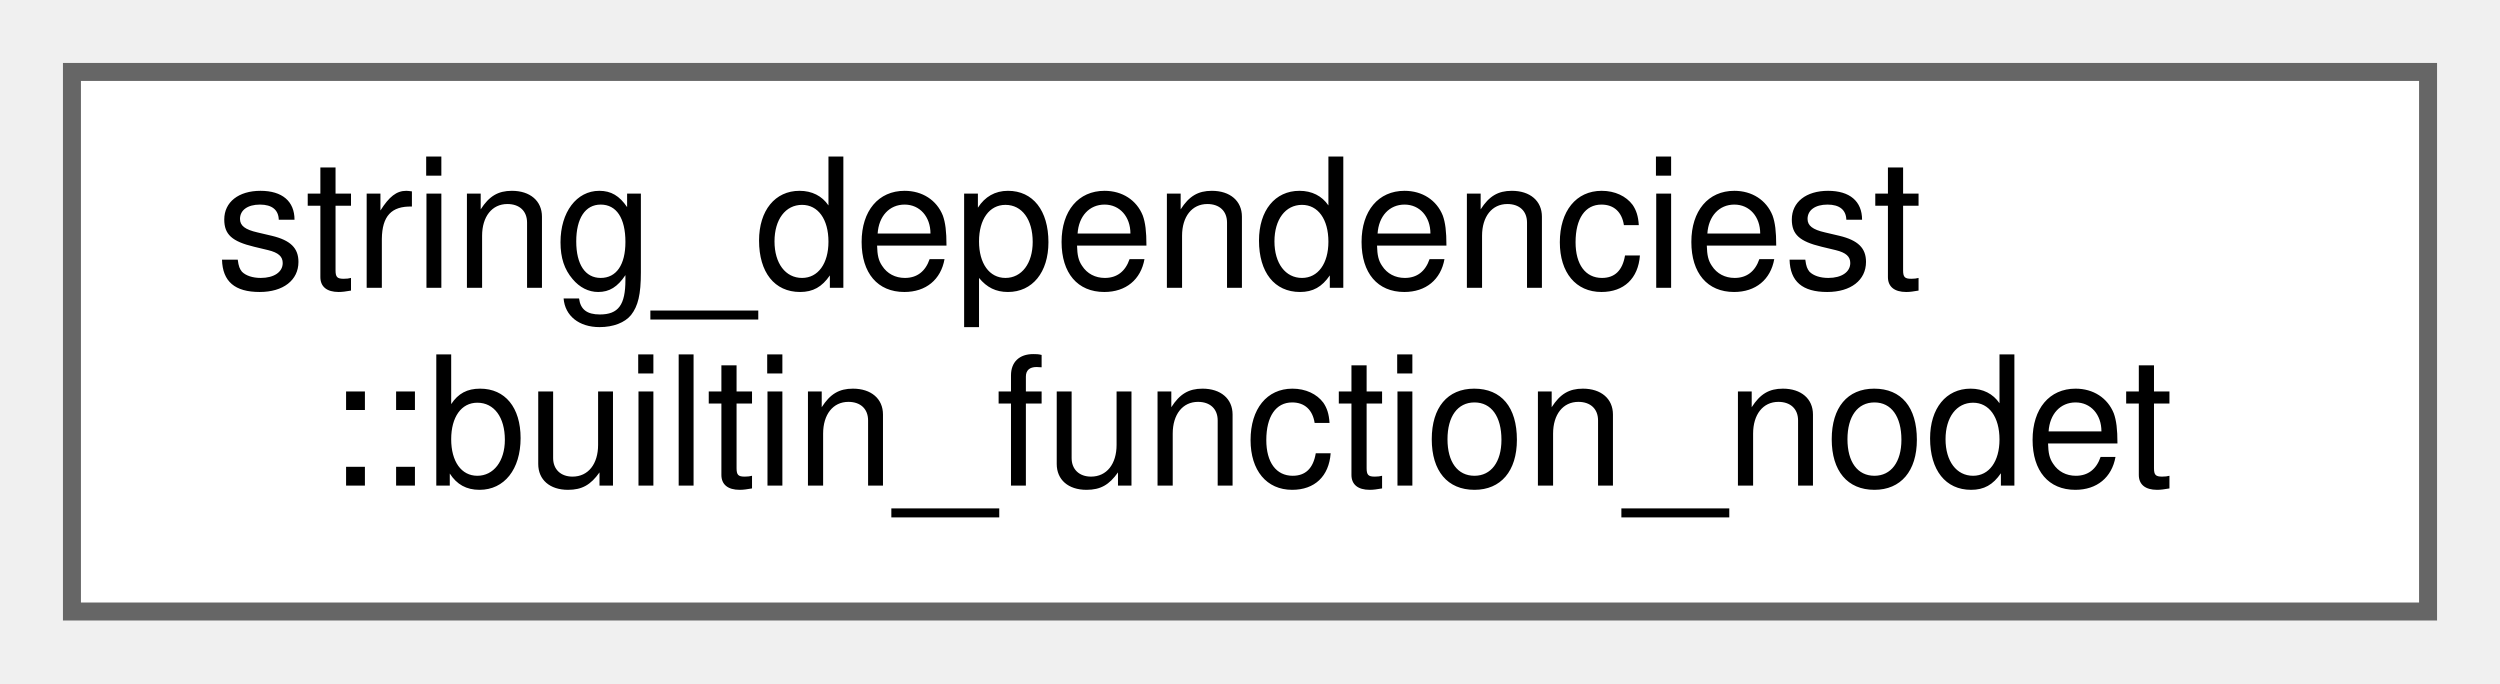
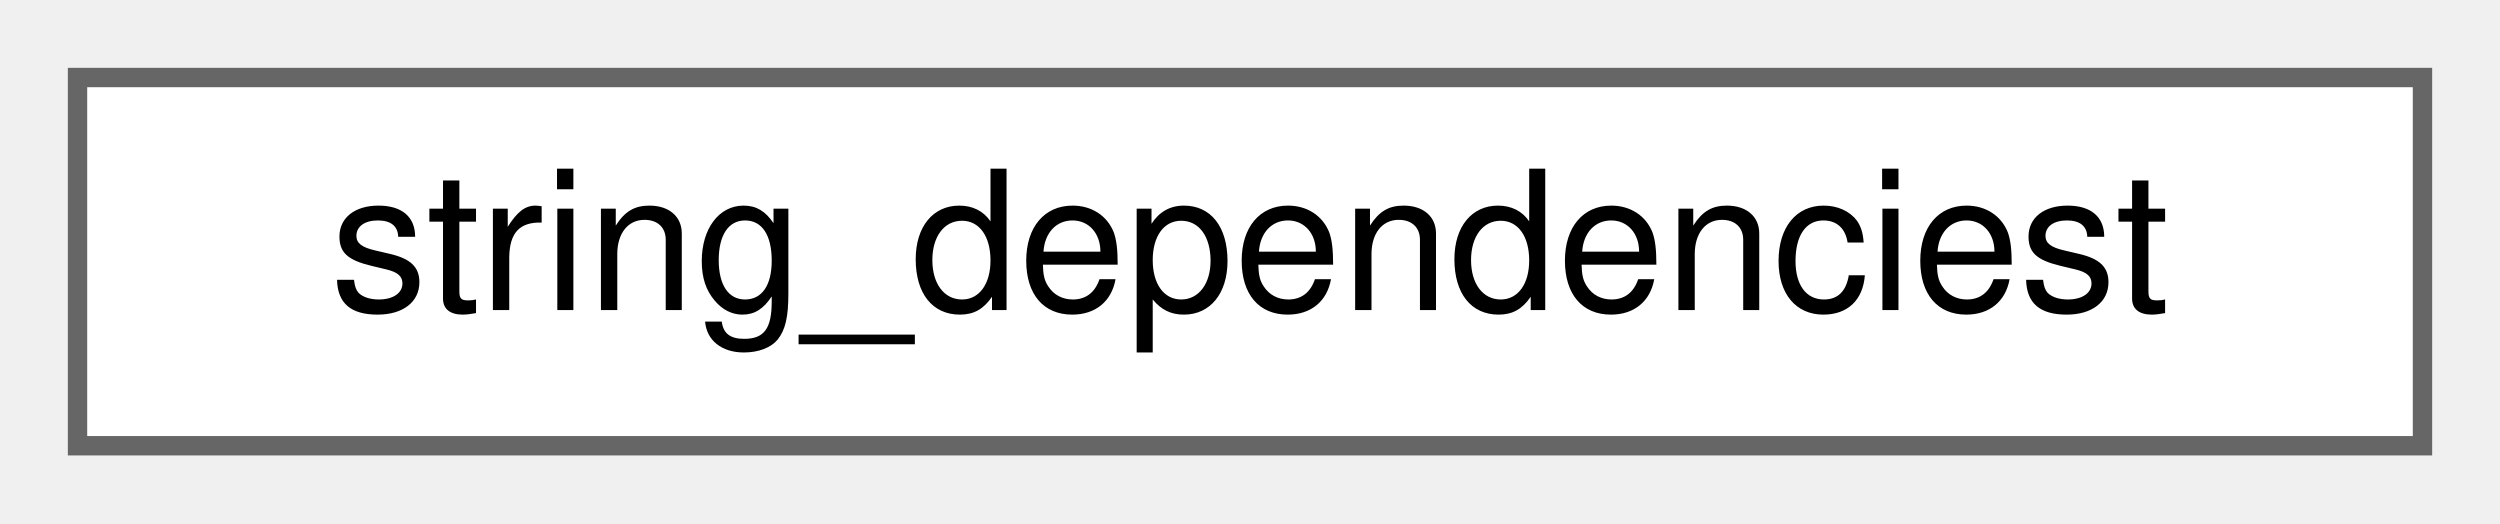
- <svg xmlns="http://www.w3.org/2000/svg" xmlns:xlink="http://www.w3.org/1999/xlink" width="139pt" height="38pt" viewBox="0.00 0.00 139.00 38.00">
-   <g id="graph0" class="graph" transform="scale(1 1) rotate(0) translate(4 34)">
+ <svg xmlns="http://www.w3.org/2000/svg" xmlns:xlink="http://www.w3.org/1999/xlink" width="129pt" height="27pt" viewBox="0.00 0.00 129.00 27.00">
+   <g id="graph0" class="graph" transform="scale(1 1) rotate(0) translate(4 23)">
    <g id="Node000000" class="node">
      <g id="a_Node000000">
-         <a xlink:href="classstring__dependenciest_1_1builtin__function__nodet.html" target="_top" xlink:title="A builtin function node contains a builtin function call.">
-           <polygon fill="white" stroke="#666666" points="131,-30 0,-30 0,0 131,0 131,-30" />
-           <text text-anchor="start" x="8" y="-18" font-family="Helvetica,sans-Serif" font-size="10.00">string_dependenciest</text>
-           <text text-anchor="middle" x="65.5" y="-7" font-family="Helvetica,sans-Serif" font-size="10.00">::builtin_function_nodet</text>
+         <a xlink:href="classstring__dependenciest.html" target="_top" xlink:title="Keep track of dependencies between strings.">
+           <polygon fill="white" stroke="#666666" points="121,-19 0,-19 0,0 121,0 121,-19" />
+           <text text-anchor="middle" x="60.5" y="-7" font-family="Helvetica,sans-Serif" font-size="10.00">string_dependenciest</text>
        </a>
      </g>
    </g>
  </g>
</svg>
